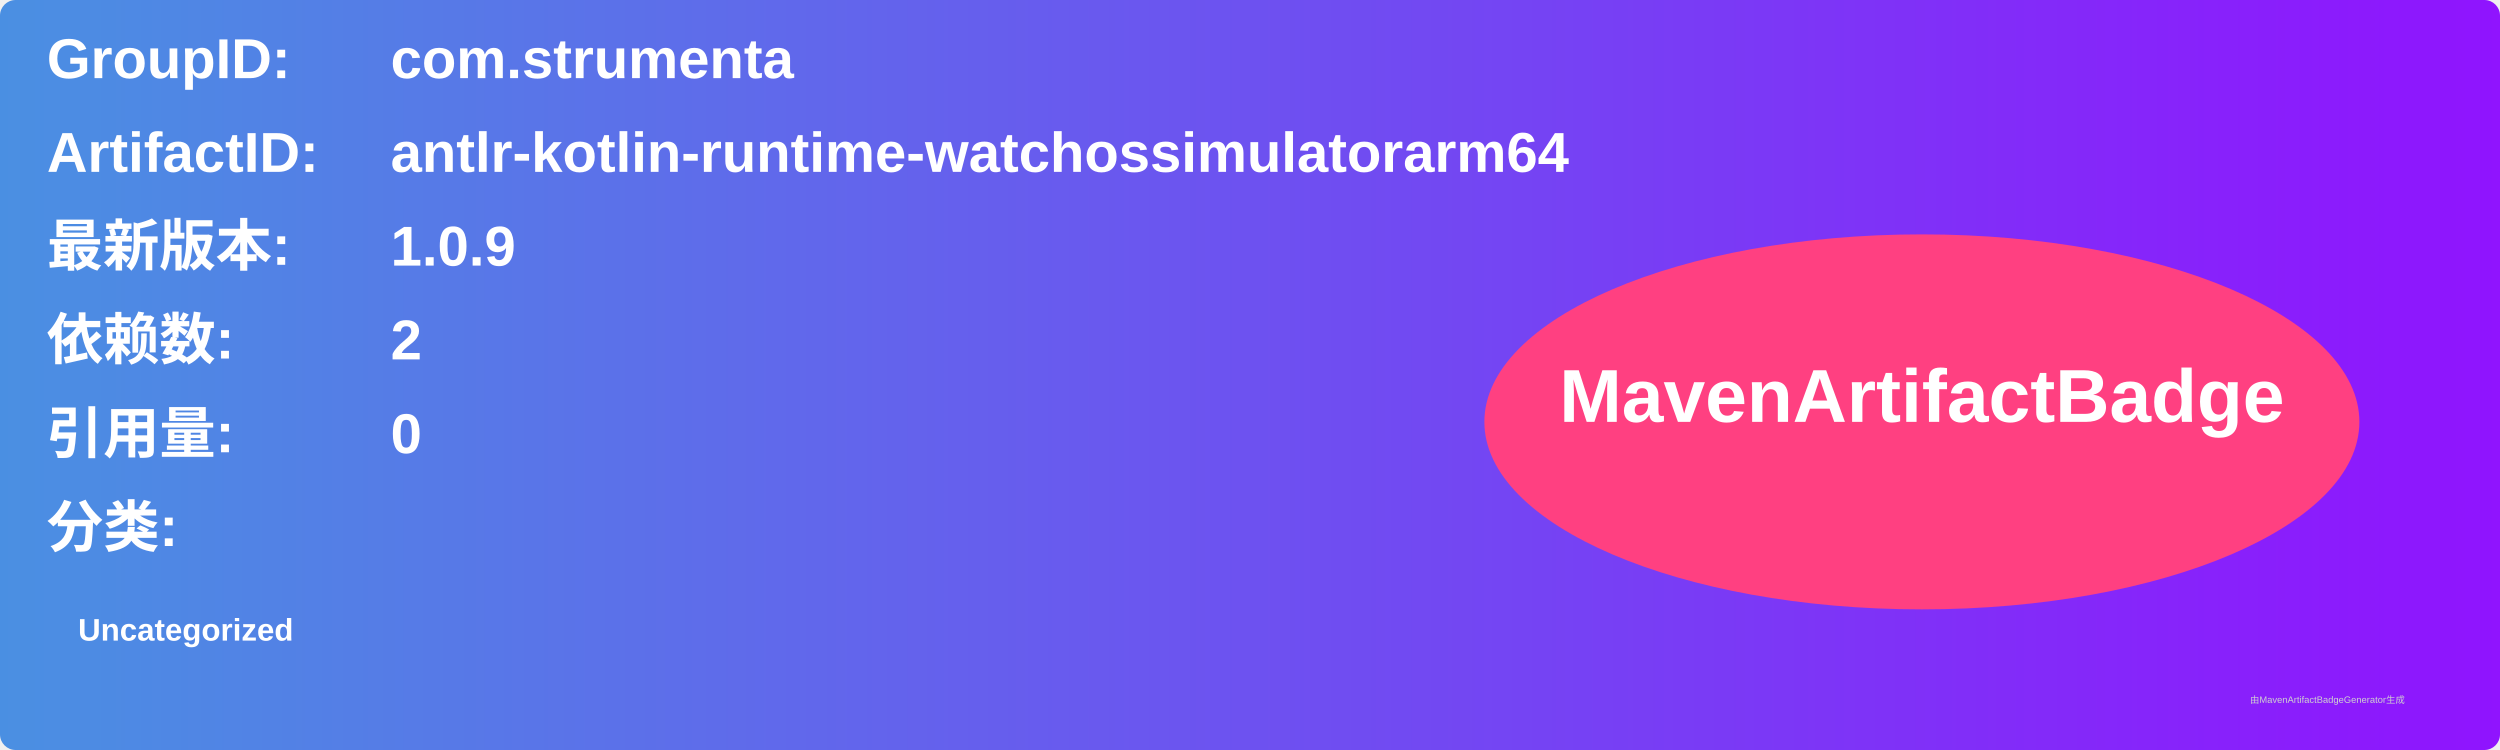
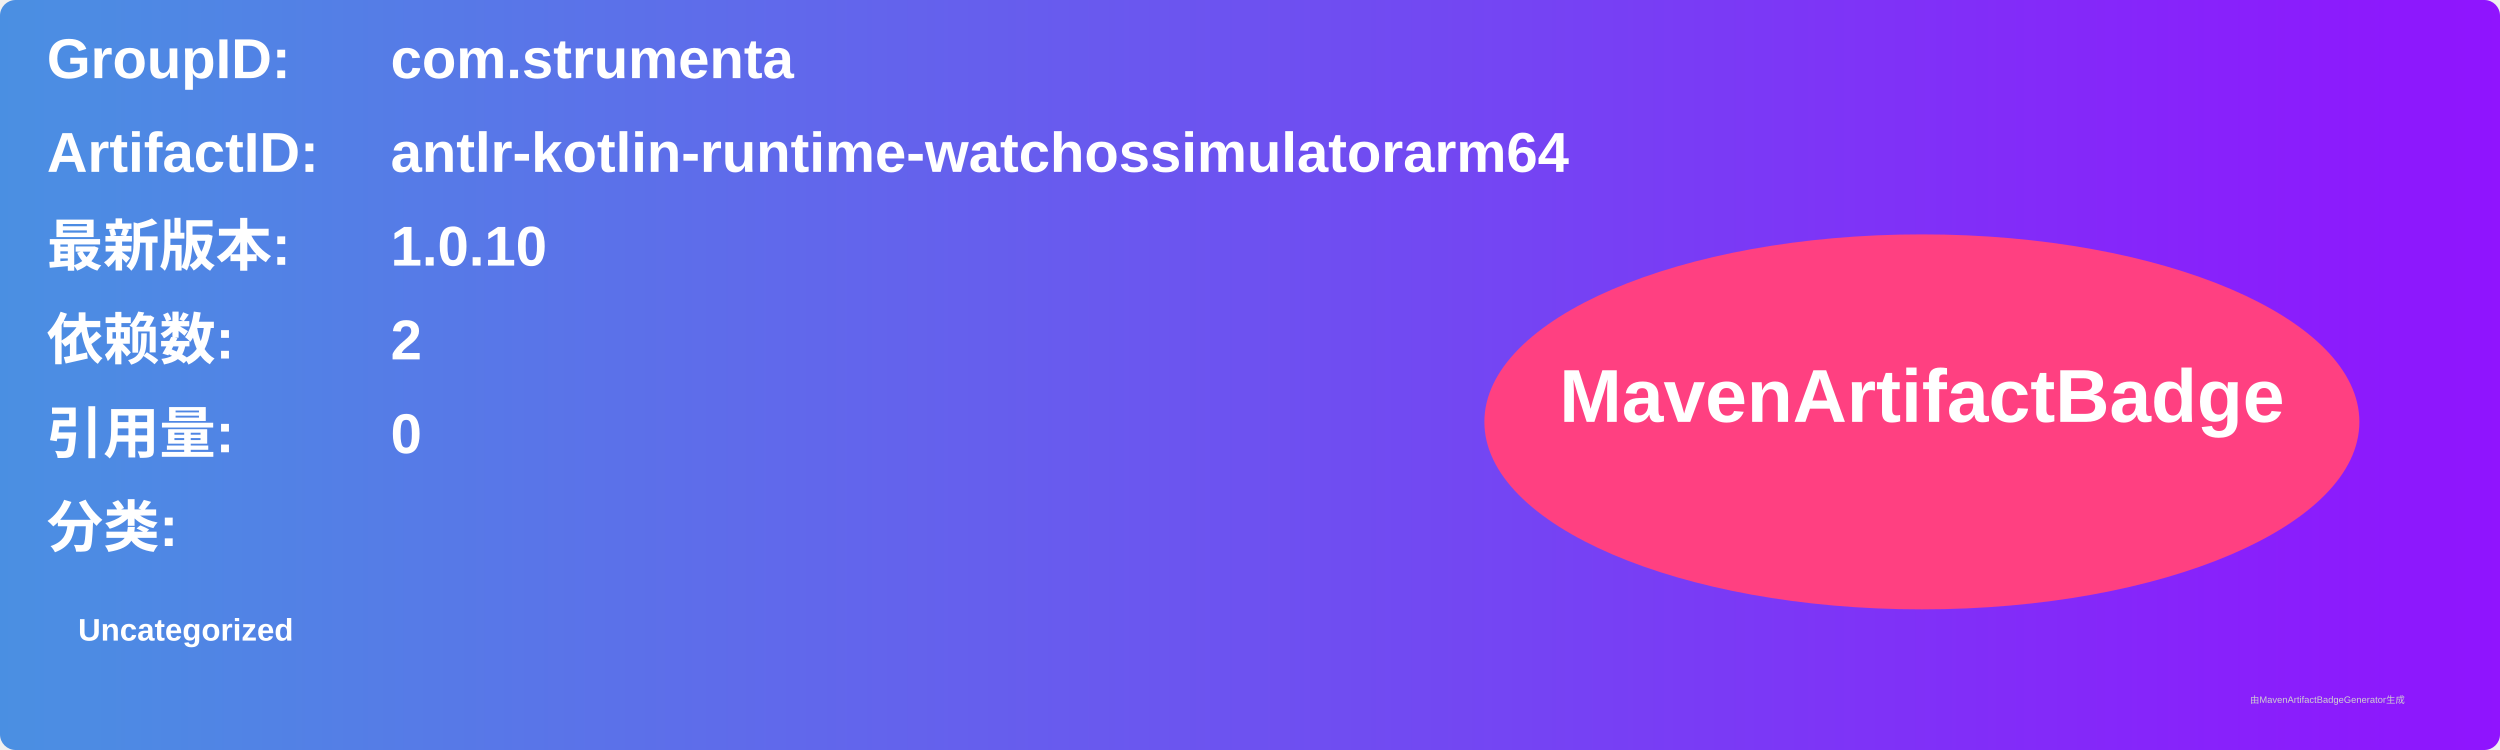
<svg xmlns="http://www.w3.org/2000/svg" width="800" height="240" viewBox="0 0 800 240">
  <linearGradient id="grad" x1="0%" y1="0%" x2="100%" y2="0%">
    <stop offset="0%" stop-color="#4a90e2" />
    <stop offset="100%" stop-color="#9013fe" />
  </linearGradient>
  <rect width="100%" height="100%" rx="5" ry="5" fill="url(#grad)" />
  <g transform="translate(15, 15)">
    <text x="0" y="10" font-family="Arial" font-size="18" fill="white" font-weight="bold" width="260">GroupID:</text>
    <text x="110" y="10" font-family="Arial" font-size="18" fill="white" font-weight="bold" width="460">com.strumenta</text>
    <text x="0" y="40" font-family="Arial" font-size="18" fill="white" font-weight="bold" width="260">ArtifactID:</text>
    <text x="110" y="40" font-family="Arial" font-size="18" fill="white" font-weight="bold" width="460">antlr-kotlin-runtime-watchossimulatorarm64</text>
    <text x="0" y="70" font-family="Arial" font-size="18" fill="white" font-weight="bold">最新版本:</text>
    <text x="110" y="70" font-family="Arial" font-size="18" fill="white" font-weight="bold">
-       <tspan font-weight="bold">1.0.9</tspan>
+       <tspan font-weight="bold">1.0.10</tspan>
    </text>
    <text x="0" y="100" font-family="Arial" font-size="18" fill="white" font-weight="bold">依赖数: </text>
    <text x="110" y="100" font-family="Arial" font-size="18" fill="white">
      <tspan font-weight="bold">2</tspan>
    </text>
    <text x="0" y="130" font-family="Arial" font-size="18" fill="white" font-weight="bold">引用量: </text>
    <text x="110" y="130" font-family="Arial" font-size="18" fill="white">
      <tspan font-weight="bold">0</tspan>
    </text>
    <text x="0" y="160" font-family="Arial" font-size="18" fill="white" font-weight="bold">分类:</text>
    <text x="10" y="190" font-family="Arial" font-size="10" fill="white">
      <tspan font-weight="bold">Uncategorized</tspan>
    </text>
    <ellipse cx="600" cy="120" rx="140" ry="60" fill="#ff4081" />
    <text x="600" y="120" text-anchor="middle" font-family="Arial" font-size="24" fill="white" font-weight="bold">MavenArtifactBadge</text>
  </g>
  <text x="720" y="225" font-family="Arial" font-size="3" fill="#d0d0d0">由MavenArtifactBadgeGenerator生成</text>
</svg>
